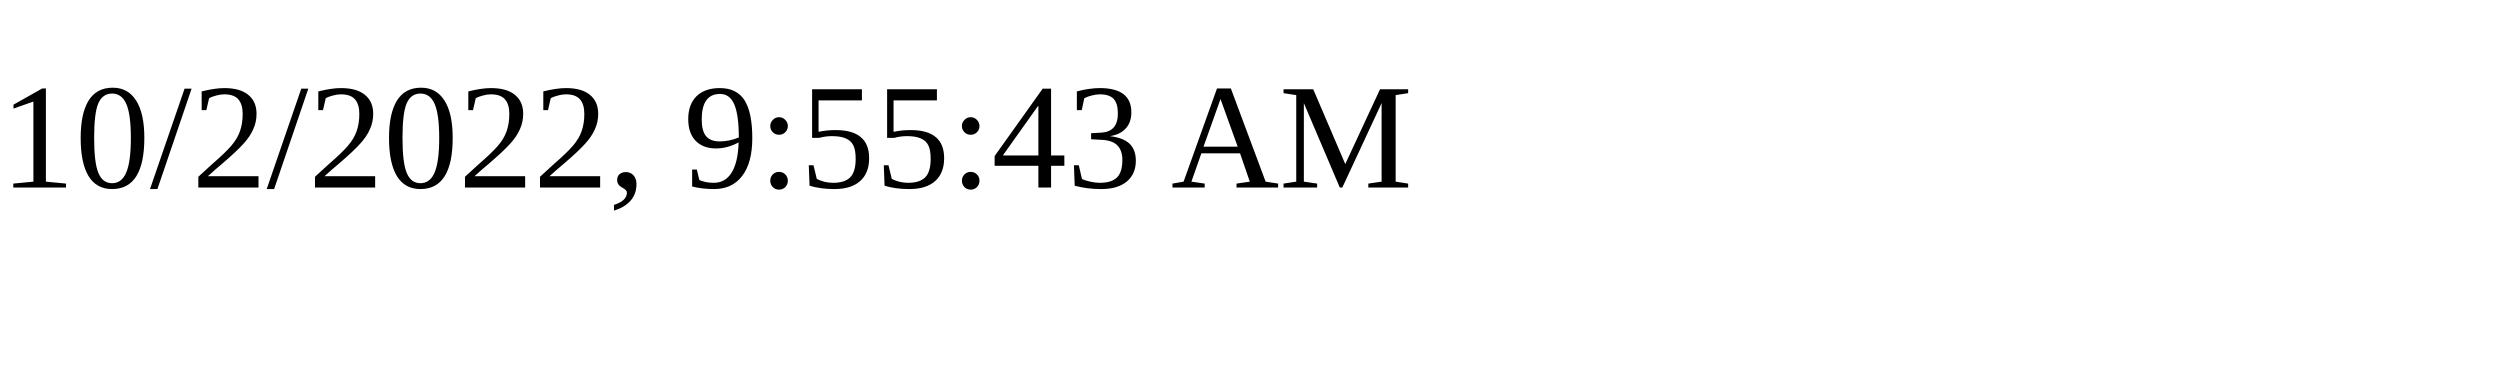
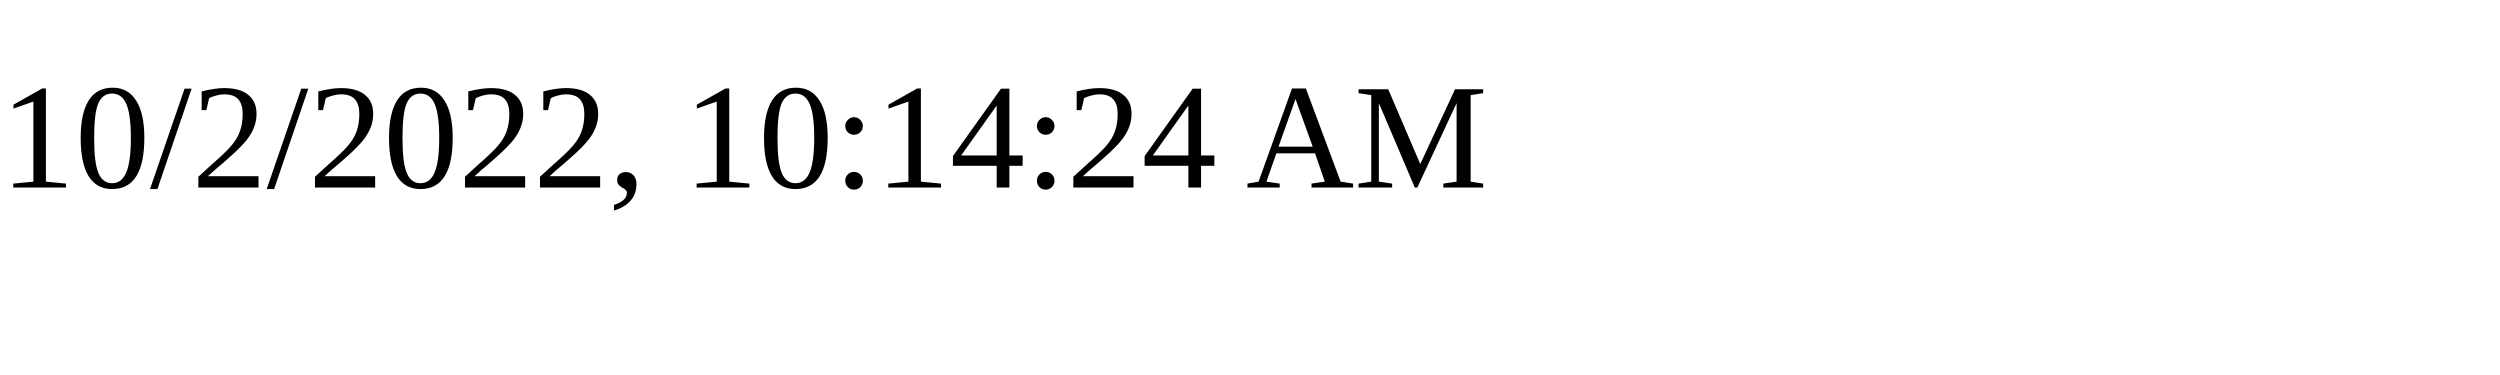
<svg xmlns="http://www.w3.org/2000/svg" height="30" width="200">
-   <text x="0" y="15">10/2/2022, 9:55:43 AM</text>
+   <text x="0" y="15">10/2/2022, 10:14:24 AM</text>
</svg>
